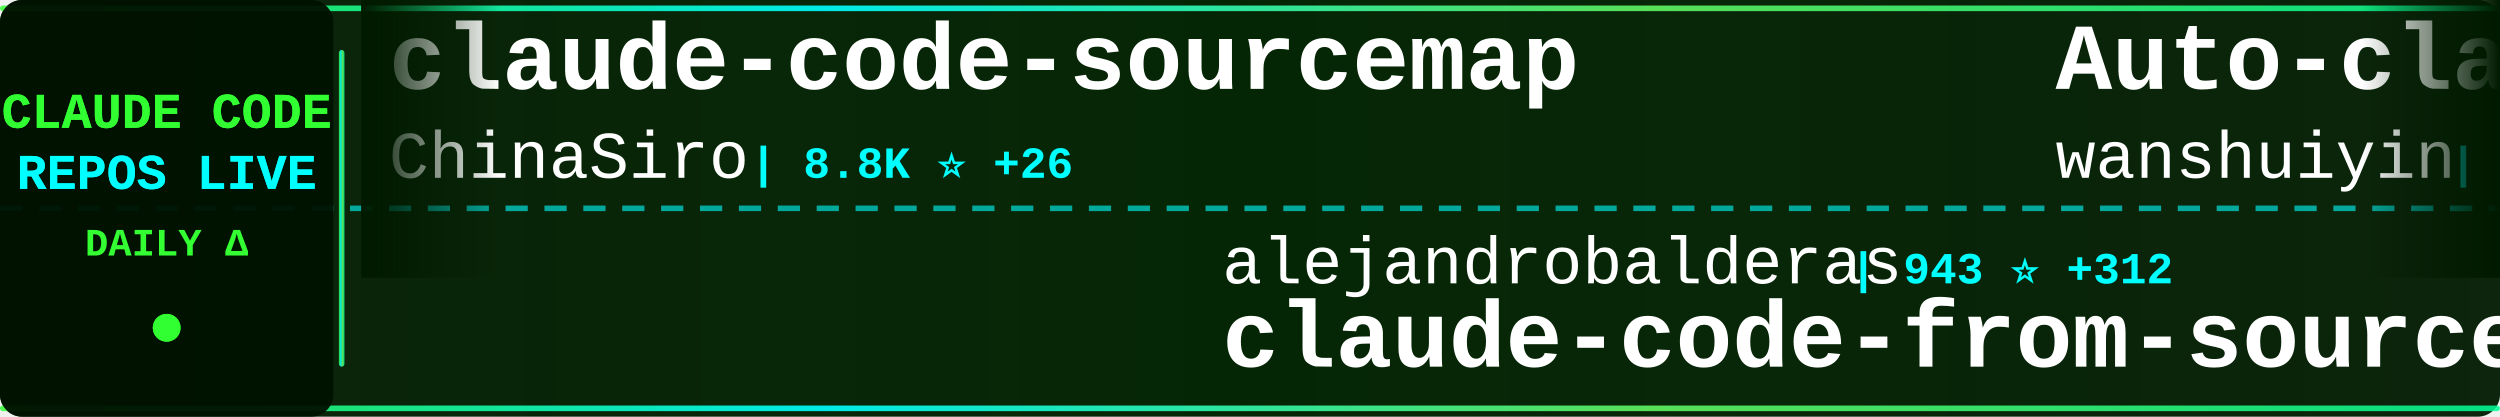
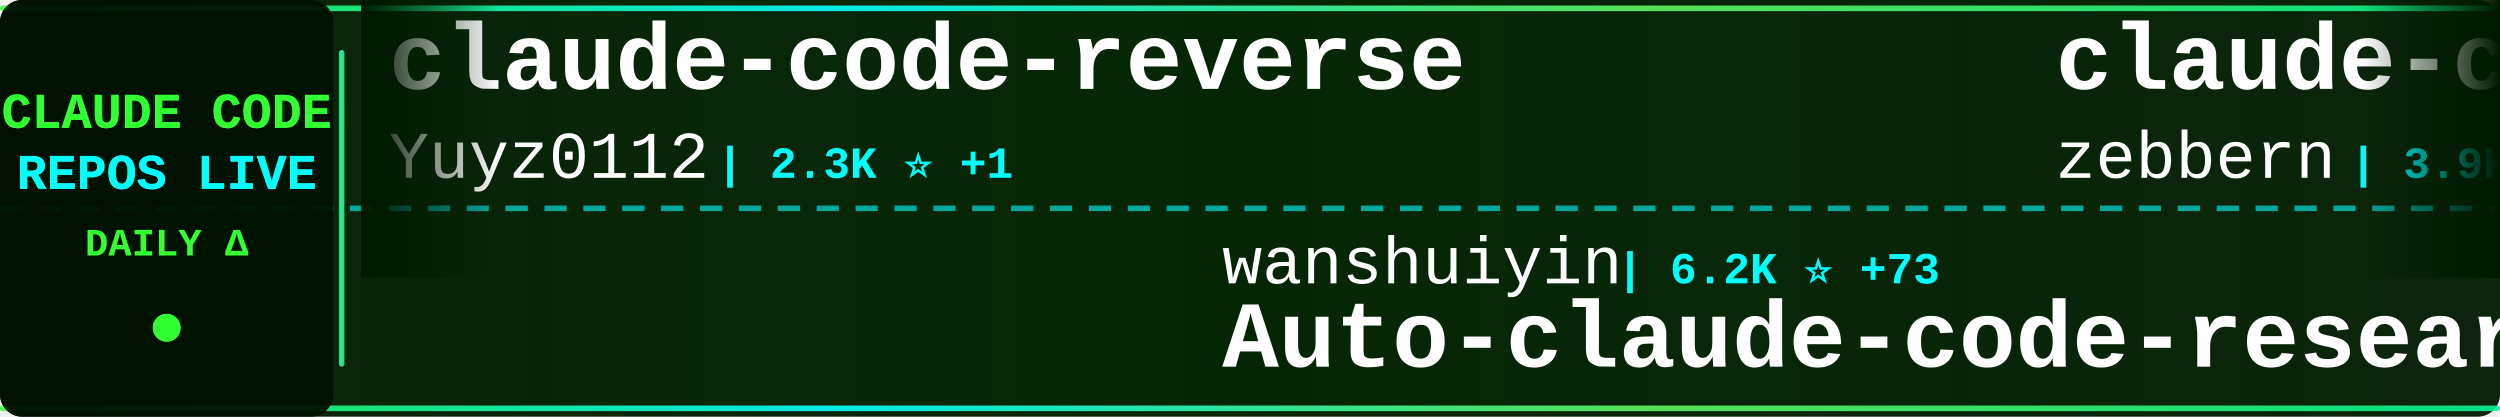
<svg xmlns="http://www.w3.org/2000/svg" width="900" height="150">
  <defs>
    <linearGradient id="tickerBg" x1="0%" y1="0%" x2="100%" y2="0%">
      <stop offset="0%" style="stop-color:#001a00;stop-opacity:0.95" />
      <stop offset="50%" style="stop-color:#002200;stop-opacity:0.98" />
      <stop offset="100%" style="stop-color:#001a00;stop-opacity:0.95" />
    </linearGradient>
    <linearGradient id="borderGrad" x1="0%" y1="0%" x2="100%" y2="0%">
      <stop offset="0%" style="stop-color:#33ff33;stop-opacity:0.85">
        <animate attributeName="stop-opacity" values="0.85;1;0.85" dur="2s" repeatCount="indefinite" />
      </stop>
      <stop offset="33%" style="stop-color:#00ffff;stop-opacity:0.9">
        <animate attributeName="stop-opacity" values="0.9;1;0.9" dur="2.2s" repeatCount="indefinite" />
      </stop>
      <stop offset="66%" style="stop-color:#66ff66;stop-opacity:0.85">
        <animate attributeName="stop-opacity" values="0.85;1;0.85" dur="1.8s" repeatCount="indefinite" />
      </stop>
      <stop offset="100%" style="stop-color:#00ff99;stop-opacity:0.85">
        <animate attributeName="stop-opacity" values="0.85;1;0.85" dur="2s" repeatCount="indefinite" />
      </stop>
    </linearGradient>
    <filter id="textGlow">
      <feGaussianBlur stdDeviation="0.1" result="coloredBlur" />
      <feMerge>
        <feMergeNode in="coloredBlur" />
        <feMergeNode in="SourceGraphic" />
      </feMerge>
    </filter>
    <filter id="metricGlow">
      <feGaussianBlur stdDeviation="0.2" result="coloredBlur" />
      <feMerge>
        <feMergeNode in="coloredBlur" />
        <feMergeNode in="SourceGraphic" />
      </feMerge>
    </filter>
    <linearGradient id="leftFade" x1="0%" y1="0%" x2="100%" y2="0%">
      <stop offset="0%" style="stop-color:#001a00;stop-opacity:1" />
      <stop offset="100%" style="stop-color:#001a00;stop-opacity:0" />
    </linearGradient>
    <linearGradient id="rightFade" x1="0%" y1="0%" x2="100%" y2="0%">
      <stop offset="0%" style="stop-color:#001a00;stop-opacity:0" />
      <stop offset="100%" style="stop-color:#001a00;stop-opacity:1" />
    </linearGradient>
  </defs>
  <rect width="900" height="150" fill="url(#tickerBg)" rx="8" />
  <rect x="0" y="2" width="900" height="2" fill="url(#borderGrad)" rx="1" />
  <rect x="0" y="146" width="900" height="2" fill="url(#borderGrad)" rx="1" />
  <line x1="0" y1="75" x2="900" y2="75" stroke="#00ffff" stroke-width="2" stroke-dasharray="8 6" opacity="0.6" />
  <rect x="0" y="0" width="120" height="150" fill="#001100" opacity="0.95" rx="8" />
  <text x="60" y="46" font-family="'Courier New', monospace" font-size="18" font-weight="bold" fill="#33ff33" text-anchor="middle" filter="url(#textGlow)">
    CLAUDE CODE
  </text>
  <text x="60" y="68" font-family="'Courier New', monospace" font-size="18" font-weight="bold" fill="#00ffff" text-anchor="middle" filter="url(#textGlow)">
    REPOS LIVE
  </text>
  <text x="60" y="92" font-family="'Courier New', monospace" font-size="14" font-weight="bold" fill="#33ff33" text-anchor="middle">
    DAILY Δ
  </text>
  <circle cx="60" cy="118" r="5" fill="#33ff33" filter="url(#metricGlow)">
    <animate attributeName="r" values="4;6;4" dur="1.5s" repeatCount="indefinite" />
    <animate attributeName="opacity" values="0.6;1;0.6" dur="1.5s" repeatCount="indefinite" />
  </circle>
  <rect x="122" y="18" width="2" height="114" fill="url(#borderGrad)" rx="1" />
  <clipPath id="tickerClip">
    <rect x="130" y="0" width="770" height="150" />
  </clipPath>
  <g clip-path="url(#tickerClip)">
    <g id="tickerItems">
      <animateTransform attributeName="transform" attributeType="XML" type="translate" from="0 0" to="-3000 0" dur="54s" repeatCount="indefinite" />
      <g transform="translate(0, 0)">
-         <text x="140" y="32" font-family="'Courier New', monospace" font-size="34" font-weight="bold" fill="#ffffff">claude-code-sourcemap</text>
-         <text x="140" y="64" font-family="'Courier New', monospace" font-size="24" font-weight="normal" fill="#ffffff" opacity="1.0">ChinaSiro</text>
-         <text x="270" y="64" font-family="'Courier New', monospace" font-size="16" font-weight="bold" fill="#00ffff"> | 8.8K ⭐ +26</text>
+         <text x="140" y="32" font-family="'Courier New', monospace" font-size="34" font-weight="bold" fill="#ffffff">claude-code-reverse</text>
+         <text x="140" y="64" font-family="'Courier New', monospace" font-size="24" font-weight="normal" fill="#ffffff" opacity="1.0">Yuyz0112</text>
+         <text x="258" y="64" font-family="'Courier New', monospace" font-size="16" font-weight="bold" fill="#00ffff"> | 2.3K ⭐ +1</text>
      </g>
      <g transform="translate(300, 0)">
-         <text x="140" y="102" font-family="'Courier New', monospace" font-size="24" font-weight="normal" fill="#ffffff" opacity="1.0">alejandrobalderas</text>
-         <text x="366" y="102" font-family="'Courier New', monospace" font-size="16" font-weight="bold" fill="#00ffff"> | 943 ⭐ +312</text>
-         <text x="140" y="132" font-family="'Courier New', monospace" font-size="34" font-weight="bold" fill="#ffffff">claude-code-from-source</text>
+         <text x="140" y="102" font-family="'Courier New', monospace" font-size="24" font-weight="normal" fill="#ffffff" opacity="1.0">wanshuiyin</text>
+         <text x="282" y="102" font-family="'Courier New', monospace" font-size="16" font-weight="bold" fill="#00ffff"> | 6.2K ⭐ +73</text>
+         <text x="140" y="132" font-family="'Courier New', monospace" font-size="34" font-weight="bold" fill="#ffffff">Auto-claude-code-researc...</text>
      </g>
      <g transform="translate(600, 0)">
-         <text x="140" y="32" font-family="'Courier New', monospace" font-size="34" font-weight="bold" fill="#ffffff">Auto-claude-code-researc...</text>
-         <text x="140" y="64" font-family="'Courier New', monospace" font-size="24" font-weight="normal" fill="#ffffff" opacity="1.0">wanshuiyin</text>
-         <text x="282" y="64" font-family="'Courier New', monospace" font-size="16" font-weight="bold" fill="#00ffff"> | 6.2K ⭐ +83</text>
+         <text x="140" y="32" font-family="'Courier New', monospace" font-size="34" font-weight="bold" fill="#ffffff">claude-code-guide</text>
+         <text x="140" y="64" font-family="'Courier New', monospace" font-size="24" font-weight="normal" fill="#ffffff" opacity="1.0">zebbern</text>
+         <text x="246" y="64" font-family="'Courier New', monospace" font-size="16" font-weight="bold" fill="#00ffff"> | 3.9K ⭐ +2</text>
      </g>
      <g transform="translate(900, 0)">
-         <text x="140" y="102" font-family="'Courier New', monospace" font-size="24" font-weight="normal" fill="#ffffff" opacity="1.0">fazxes</text>
-         <text x="234" y="102" font-family="'Courier New', monospace" font-size="16" font-weight="bold" fill="#00ffff"> | 200 ⭐</text>
-         <text x="140" y="132" font-family="'Courier New', monospace" font-size="34" font-weight="bold" fill="#ffffff">Claude-code</text>
+         <text x="140" y="102" font-family="'Courier New', monospace" font-size="24" font-weight="normal" fill="#ffffff" opacity="1.0">carlvellotti</text>
+         <text x="306" y="102" font-family="'Courier New', monospace" font-size="16" font-weight="bold" fill="#00ffff"> | 1.8K ⭐ +9</text>
+         <text x="140" y="132" font-family="'Courier New', monospace" font-size="34" font-weight="bold" fill="#ffffff">claude-code-pm-course</text>
      </g>
      <g transform="translate(1200, 0)">
-         <text x="140" y="32" font-family="'Courier New', monospace" font-size="34" font-weight="bold" fill="#ffffff">claude-code-proxy</text>
-         <text x="140" y="64" font-family="'Courier New', monospace" font-size="24" font-weight="normal" fill="#ffffff" opacity="1.0">1rgs</text>
-         <text x="210" y="64" font-family="'Courier New', monospace" font-size="16" font-weight="bold" fill="#00ffff"> | 3.4K ⭐ +5</text>
+         <text x="140" y="32" font-family="'Courier New', monospace" font-size="34" font-weight="bold" fill="#ffffff">claude-code</text>
+         <text x="140" y="64" font-family="'Courier New', monospace" font-size="24" font-weight="normal" fill="#ffffff" opacity="1.0">jarmuine</text>
+         <text x="258" y="64" font-family="'Courier New', monospace" font-size="16" font-weight="bold" fill="#00ffff"> | 2.0K ⭐ +9</text>
      </g>
      <g transform="translate(1500, 0)">
-         <text x="140" y="102" font-family="'Courier New', monospace" font-size="24" font-weight="normal" fill="#ffffff" opacity="1.0">ykdojo</text>
-         <text x="234" y="102" font-family="'Courier New', monospace" font-size="16" font-weight="bold" fill="#00ffff"> | 7.4K ⭐ +38</text>
-         <text x="140" y="132" font-family="'Courier New', monospace" font-size="34" font-weight="bold" fill="#ffffff">claude-code-tips</text>
+         <text x="140" y="102" font-family="'Courier New', monospace" font-size="24" font-weight="normal" fill="#ffffff" opacity="1.0">guanshan</text>
+         <text x="258" y="102" font-family="'Courier New', monospace" font-size="16" font-weight="bold" fill="#00ffff"> | 54 ⭐</text>
+         <text x="140" y="132" font-family="'Courier New', monospace" font-size="34" font-weight="bold" fill="#ffffff">ClaudeCode</text>
      </g>
      <g transform="translate(1800, 0)">
-         <text x="140" y="32" font-family="'Courier New', monospace" font-size="34" font-weight="bold" fill="#ffffff">claurst</text>
-         <text x="140" y="64" font-family="'Courier New', monospace" font-size="24" font-weight="normal" fill="#ffffff" opacity="1.0">Kuberwastaken</text>
-         <text x="318" y="64" font-family="'Courier New', monospace" font-size="16" font-weight="bold" fill="#00ffff"> | 8.9K ⭐ +49</text>
+         <text x="140" y="32" font-family="'Courier New', monospace" font-size="34" font-weight="bold" fill="#ffffff">awesome-claude-code-tool...</text>
+         <text x="140" y="64" font-family="'Courier New', monospace" font-size="24" font-weight="normal" fill="#ffffff" opacity="1.0">rohitg00</text>
+         <text x="258" y="64" font-family="'Courier New', monospace" font-size="16" font-weight="bold" fill="#00ffff"> | 1.2K ⭐ +13</text>
      </g>
      <g transform="translate(2100, 0)">
-         <text x="140" y="102" font-family="'Courier New', monospace" font-size="24" font-weight="normal" fill="#ffffff" opacity="1.0">alex000kim</text>
-         <text x="282" y="102" font-family="'Courier New', monospace" font-size="16" font-weight="bold" fill="#00ffff"> | 208 ⭐ +1</text>
-         <text x="140" y="132" font-family="'Courier New', monospace" font-size="34" font-weight="bold" fill="#ffffff">claude-code</text>
+         <text x="140" y="102" font-family="'Courier New', monospace" font-size="24" font-weight="normal" fill="#ffffff" opacity="1.0">FlorianBruniaux</text>
+         <text x="342" y="102" font-family="'Courier New', monospace" font-size="16" font-weight="bold" fill="#00ffff"> | 3.2K ⭐ +27</text>
+         <text x="140" y="132" font-family="'Courier New', monospace" font-size="34" font-weight="bold" fill="#ffffff">claude-code-ultimate-gui...</text>
      </g>
      <g transform="translate(2400, 0)">
-         <text x="140" y="32" font-family="'Courier New', monospace" font-size="34" font-weight="bold" fill="#ffffff">claude-code-pm-course</text>
-         <text x="140" y="64" font-family="'Courier New', monospace" font-size="24" font-weight="normal" fill="#ffffff" opacity="1.0">carlvellotti</text>
-         <text x="306" y="64" font-family="'Courier New', monospace" font-size="16" font-weight="bold" fill="#00ffff"> | 1.8K ⭐ +9</text>
+         <text x="140" y="32" font-family="'Courier New', monospace" font-size="34" font-weight="bold" fill="#ffffff">agents</text>
+         <text x="140" y="64" font-family="'Courier New', monospace" font-size="24" font-weight="normal" fill="#ffffff" opacity="1.0">wshobson</text>
+         <text x="258" y="64" font-family="'Courier New', monospace" font-size="16" font-weight="bold" fill="#00ffff"> | 33.4K ⭐ +52</text>
      </g>
      <g transform="translate(2700, 0)">
-         <text x="140" y="102" font-family="'Courier New', monospace" font-size="24" font-weight="normal" fill="#ffffff" opacity="1.0">luyao618</text>
-         <text x="258" y="102" font-family="'Courier New', monospace" font-size="16" font-weight="bold" fill="#00ffff"> | 1.1K ⭐ +11</text>
-         <text x="140" y="132" font-family="'Courier New', monospace" font-size="34" font-weight="bold" fill="#ffffff">Claude-Code-Source-Study</text>
+         <text x="140" y="102" font-family="'Courier New', monospace" font-size="24" font-weight="normal" fill="#ffffff" opacity="1.0">Pimzino</text>
+         <text x="246" y="102" font-family="'Courier New', monospace" font-size="16" font-weight="bold" fill="#00ffff"> | 3.6K ⭐ +1</text>
+         <text x="140" y="132" font-family="'Courier New', monospace" font-size="34" font-weight="bold" fill="#ffffff">claude-code-spec-workflo...</text>
      </g>
      <g transform="translate(3000, 0)">
-         <text x="140" y="32" font-family="'Courier New', monospace" font-size="34" font-weight="bold" fill="#ffffff">claude-code-sourcemap</text>
-         <text x="140" y="64" font-family="'Courier New', monospace" font-size="24" font-weight="normal" fill="#ffffff" opacity="1.0">ChinaSiro</text>
-         <text x="270" y="64" font-family="'Courier New', monospace" font-size="16" font-weight="bold" fill="#00ffff"> | 8.8K ⭐ +26</text>
+         <text x="140" y="32" font-family="'Courier New', monospace" font-size="34" font-weight="bold" fill="#ffffff">claude-code-reverse</text>
+         <text x="140" y="64" font-family="'Courier New', monospace" font-size="24" font-weight="normal" fill="#ffffff" opacity="1.0">Yuyz0112</text>
+         <text x="258" y="64" font-family="'Courier New', monospace" font-size="16" font-weight="bold" fill="#00ffff"> | 2.3K ⭐ +1</text>
      </g>
      <g transform="translate(3300, 0)">
-         <text x="140" y="102" font-family="'Courier New', monospace" font-size="24" font-weight="normal" fill="#ffffff" opacity="1.0">alejandrobalderas</text>
-         <text x="366" y="102" font-family="'Courier New', monospace" font-size="16" font-weight="bold" fill="#00ffff"> | 943 ⭐ +312</text>
-         <text x="140" y="132" font-family="'Courier New', monospace" font-size="34" font-weight="bold" fill="#ffffff">claude-code-from-source</text>
+         <text x="140" y="102" font-family="'Courier New', monospace" font-size="24" font-weight="normal" fill="#ffffff" opacity="1.0">wanshuiyin</text>
+         <text x="282" y="102" font-family="'Courier New', monospace" font-size="16" font-weight="bold" fill="#00ffff"> | 6.2K ⭐ +73</text>
+         <text x="140" y="132" font-family="'Courier New', monospace" font-size="34" font-weight="bold" fill="#ffffff">Auto-claude-code-researc...</text>
      </g>
      <g transform="translate(3600, 0)">
-         <text x="140" y="32" font-family="'Courier New', monospace" font-size="34" font-weight="bold" fill="#ffffff">Auto-claude-code-researc...</text>
-         <text x="140" y="64" font-family="'Courier New', monospace" font-size="24" font-weight="normal" fill="#ffffff" opacity="1.0">wanshuiyin</text>
-         <text x="282" y="64" font-family="'Courier New', monospace" font-size="16" font-weight="bold" fill="#00ffff"> | 6.2K ⭐ +83</text>
+         <text x="140" y="32" font-family="'Courier New', monospace" font-size="34" font-weight="bold" fill="#ffffff">claude-code-guide</text>
+         <text x="140" y="64" font-family="'Courier New', monospace" font-size="24" font-weight="normal" fill="#ffffff" opacity="1.0">zebbern</text>
+         <text x="246" y="64" font-family="'Courier New', monospace" font-size="16" font-weight="bold" fill="#00ffff"> | 3.9K ⭐ +2</text>
      </g>
      <g transform="translate(3900, 0)">
-         <text x="140" y="102" font-family="'Courier New', monospace" font-size="24" font-weight="normal" fill="#ffffff" opacity="1.0">fazxes</text>
-         <text x="234" y="102" font-family="'Courier New', monospace" font-size="16" font-weight="bold" fill="#00ffff"> | 200 ⭐</text>
-         <text x="140" y="132" font-family="'Courier New', monospace" font-size="34" font-weight="bold" fill="#ffffff">Claude-code</text>
+         <text x="140" y="102" font-family="'Courier New', monospace" font-size="24" font-weight="normal" fill="#ffffff" opacity="1.0">carlvellotti</text>
+         <text x="306" y="102" font-family="'Courier New', monospace" font-size="16" font-weight="bold" fill="#00ffff"> | 1.8K ⭐ +9</text>
+         <text x="140" y="132" font-family="'Courier New', monospace" font-size="34" font-weight="bold" fill="#ffffff">claude-code-pm-course</text>
      </g>
    </g>
  </g>
  <rect x="130" y="0" width="50" height="100" fill="url(#leftFade)" />
  <rect x="850" y="0" width="50" height="100" fill="url(#rightFade)" />
</svg>
